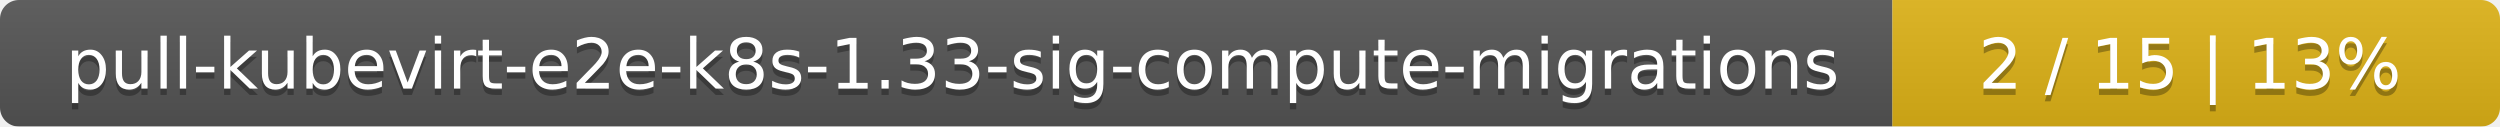
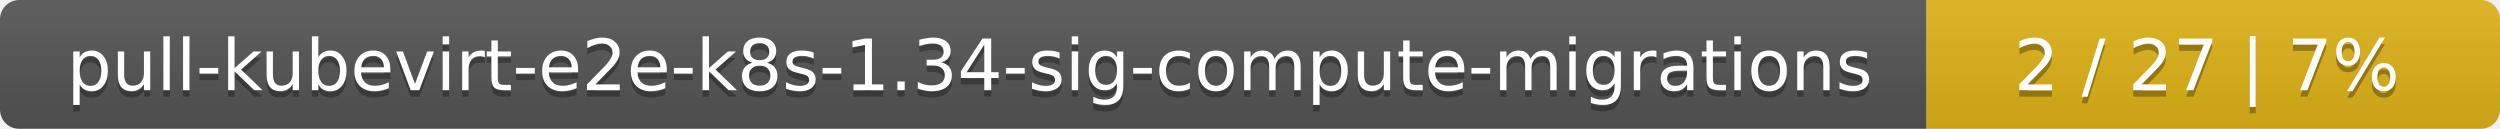
- <svg xmlns="http://www.w3.org/2000/svg" width="395" height="20">
+ <svg xmlns="http://www.w3.org/2000/svg" width="388" height="20">
  <linearGradient id="smooth" x2="0" y2="100%">
    <stop offset="0" stop-color="#bbb" stop-opacity=".1" />
    <stop offset="1" stop-opacity=".1" />
  </linearGradient>
  <mask id="round">
-     <rect width="395" height="20" rx="3" fill="#fff" />
+     <rect width="388" height="20" rx="3" fill="#fff" />
  </mask>
  <g mask="url(#round)">
    <rect width="299" height="20" fill="#555" />
-     <rect x="299" width="96" height="20" fill="#dfb317" />
-     <rect width="395" height="20" fill="url(#smooth)" />
+     <rect x="299" width="89" height="20" fill="#dfb317" />
+     <rect width="388" height="20" fill="url(#smooth)" />
  </g>
  <g fill="#fff" text-anchor="middle" font-family="DejaVu Sans,Verdana,Geneva,sans-serif" font-size="11">
-     <text x="150.5" y="15" fill="#010101" fill-opacity=".3">pull-kubevirt-e2e-k8s-1.33-sig-compute-migrations</text>
-     <text x="150.5" y="14">pull-kubevirt-e2e-k8s-1.33-sig-compute-migrations</text>
-     <text x="346" y="15" fill="#010101" fill-opacity=".3">2 / 15    |    13%</text>
-     <text x="346" y="14">2 / 15    |    13%</text>
+     <text x="150.5" y="15" fill="#010101" fill-opacity=".3">pull-kubevirt-e2e-k8s-1.34-sig-compute-migrations</text>
+     <text x="150.5" y="14">pull-kubevirt-e2e-k8s-1.34-sig-compute-migrations</text>
+     <text x="342.5" y="15" fill="#010101" fill-opacity=".3">2 / 27    |    7%</text>
+     <text x="342.5" y="14">2 / 27    |    7%</text>
  </g>
</svg>
